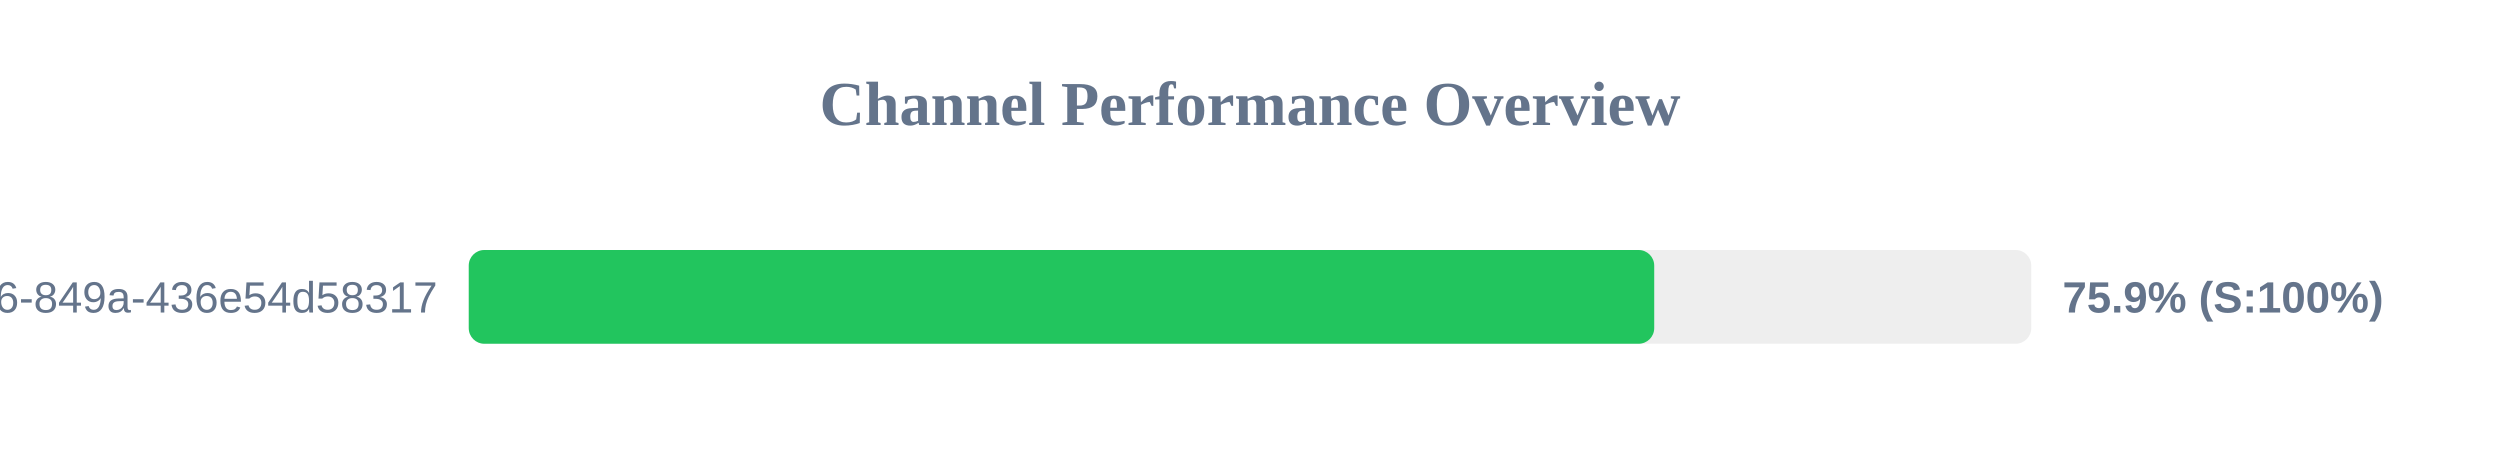
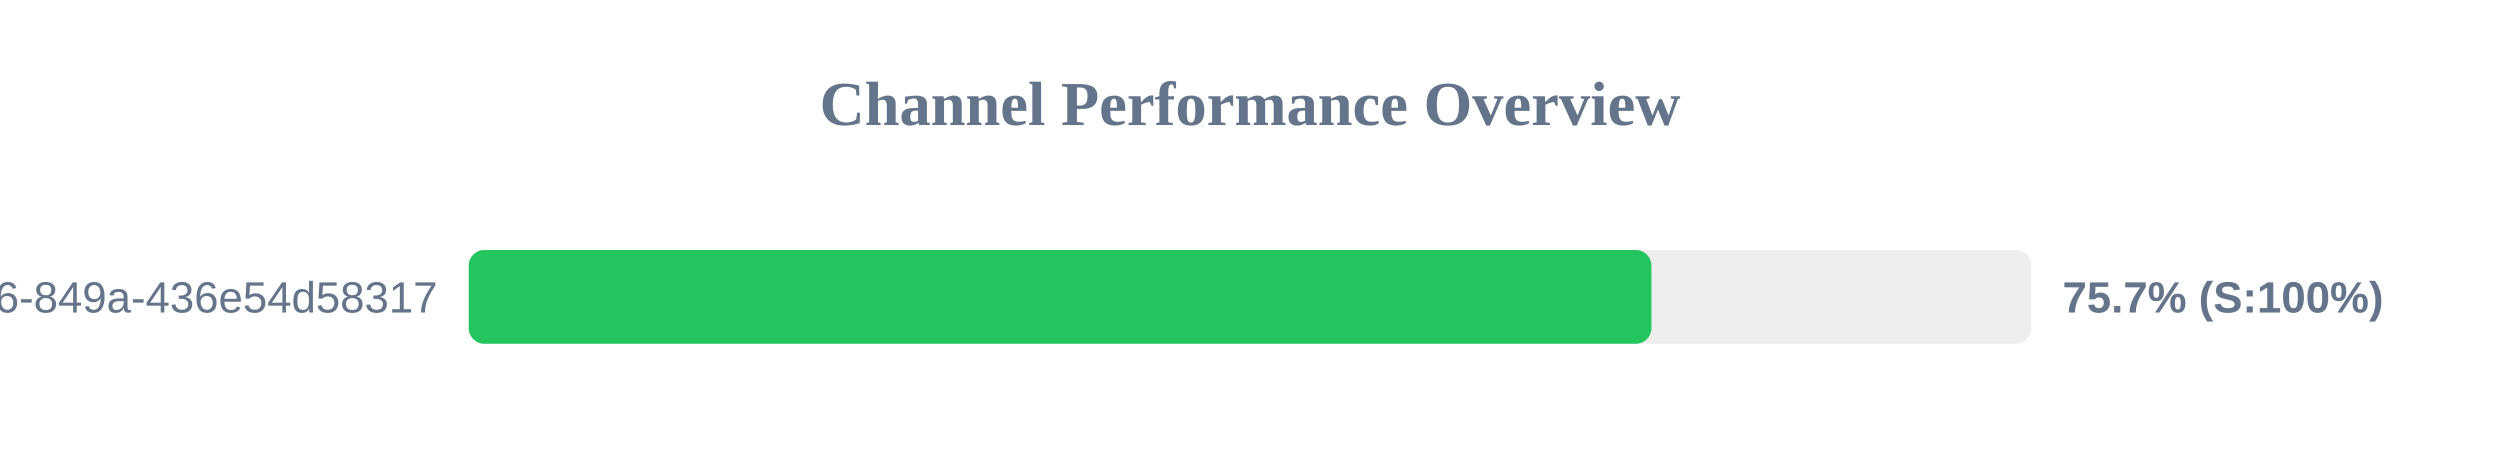
<svg xmlns="http://www.w3.org/2000/svg" width="800" height="150" version="1.1">
  <style>
        .row { font: 14px Arial; fill: #64748b; }
        .score { font: bold 14px Arial; fill: #64748b; }
    </style>
  <text x="400" y="40" text-anchor="middle" font-size="20px" font-weight="bold" fill="#64748b">Channel Performance Overview</text>
  <rect x="150" y="80" width="500" height="30" fill="#eee" rx="5" />
-   <rect x="150" y="80" width="379.35" height="30" fill="#22c55e" rx="5" />
+   <rect x="150" y="80" width="378.45" height="30" fill="#22c55e" rx="5" />
  <text x="140" y="100" text-anchor="end" class="row">?uuid=29fbd51f-03c8-4d76-849a-436e54d58317</text>
-   <text x="660" y="100" text-anchor="start" class="score">75.9% (S:100%)</text>
+   <text x="660" y="100" text-anchor="start" class="score">75.7% (S:100%)</text>
</svg>
